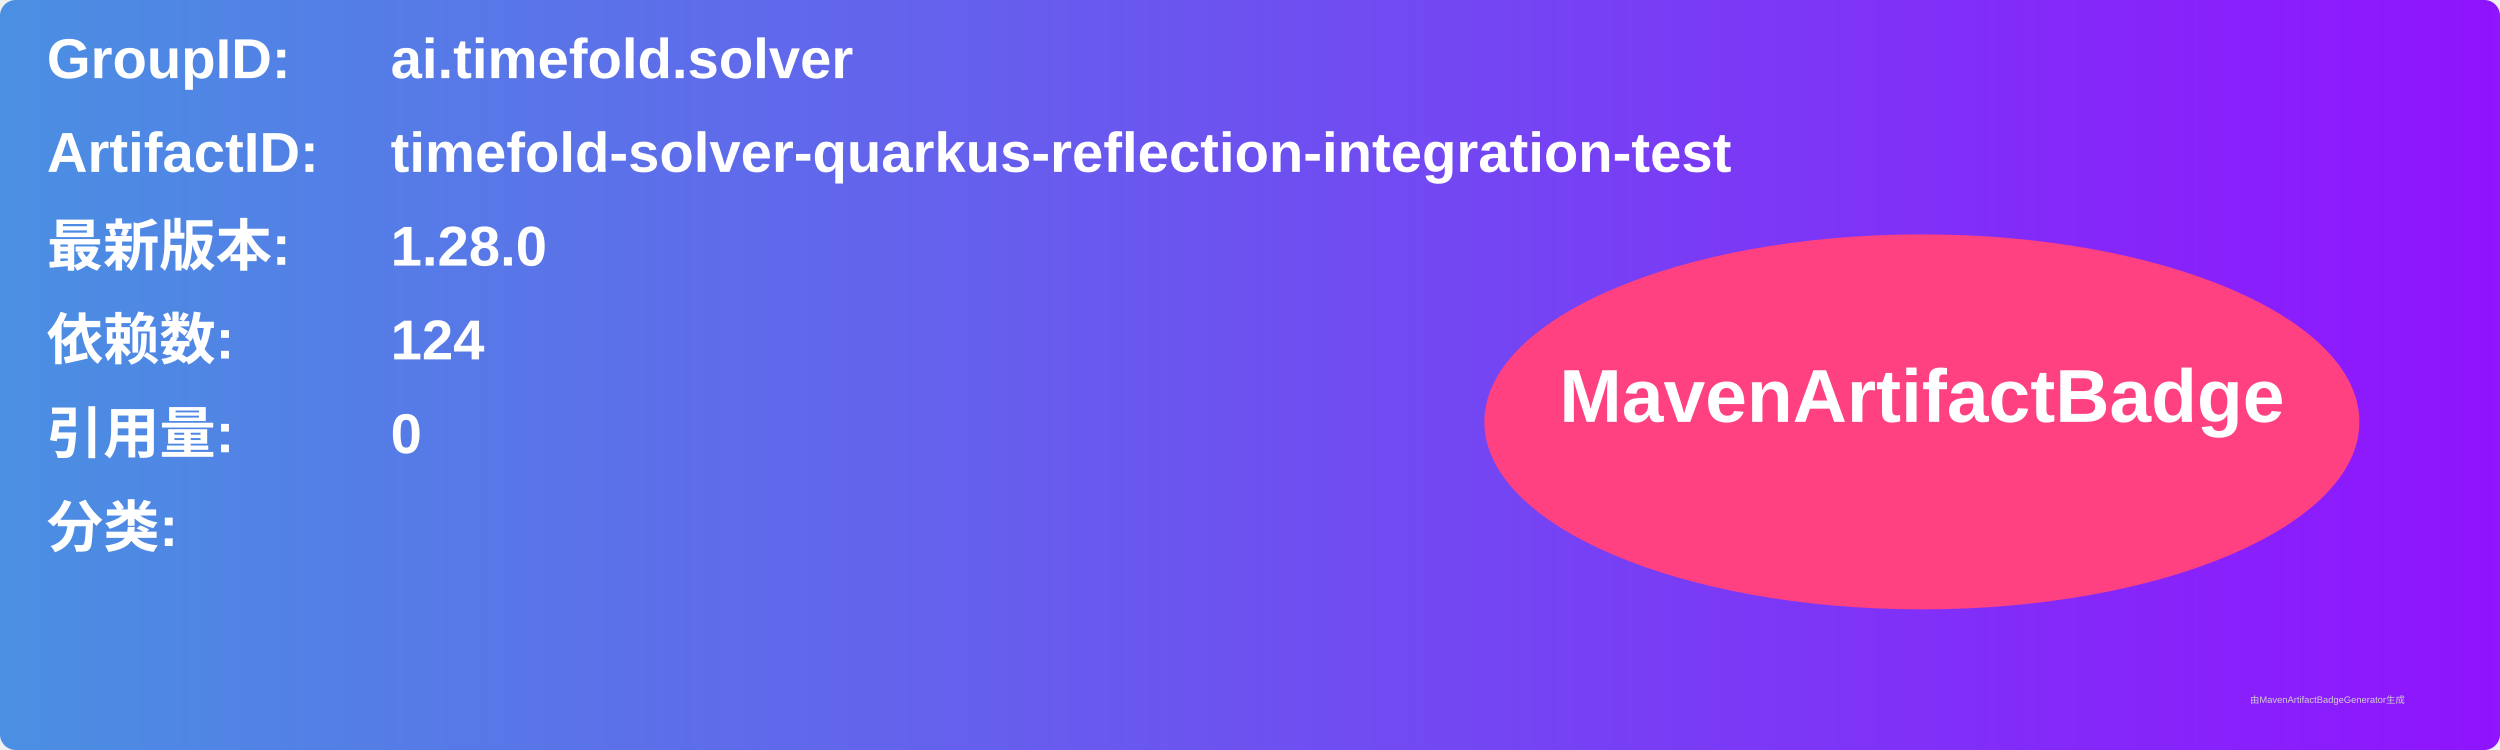
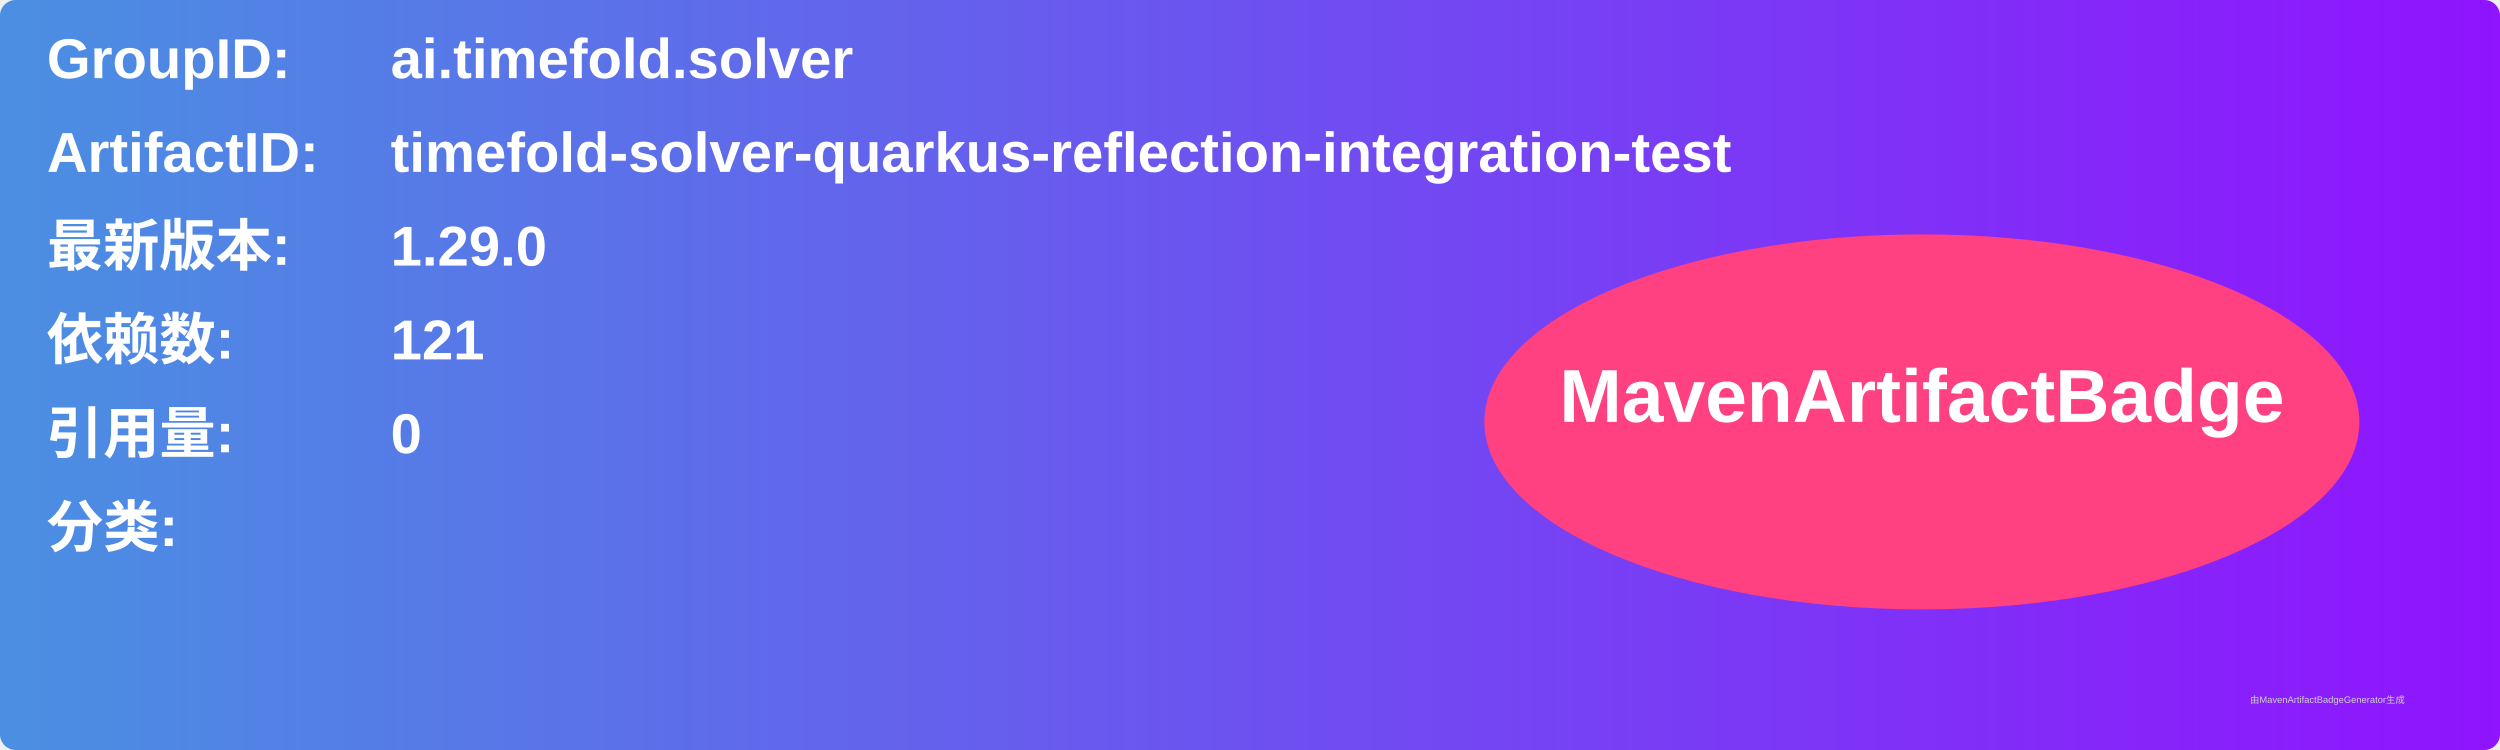
<svg xmlns="http://www.w3.org/2000/svg" width="800" height="240" viewBox="0 0 800 240">
  <linearGradient id="grad" x1="0%" y1="0%" x2="100%" y2="0%">
    <stop offset="0%" stop-color="#4a90e2" />
    <stop offset="100%" stop-color="#9013fe" />
  </linearGradient>
  <rect width="100%" height="100%" rx="5" ry="5" fill="url(#grad)" />
  <g transform="translate(15, 15)">
    <text x="0" y="10" font-family="Arial" font-size="18" fill="white" font-weight="bold" width="260">GroupID:</text>
    <text x="110" y="10" font-family="Arial" font-size="18" fill="white" font-weight="bold" width="460">ai.timefold.solver</text>
    <text x="0" y="40" font-family="Arial" font-size="18" fill="white" font-weight="bold" width="260">ArtifactID:</text>
    <text x="110" y="40" font-family="Arial" font-size="18" fill="white" font-weight="bold" width="460">timefold-solver-quarkus-reflection-integration-test</text>
    <text x="0" y="70" font-family="Arial" font-size="18" fill="white" font-weight="bold">最新版本:</text>
    <text x="110" y="70" font-family="Arial" font-size="18" fill="white" font-weight="bold">
-       <tspan font-weight="bold">1.28.0</tspan>
+       <tspan font-weight="bold">1.29.0</tspan>
    </text>
    <text x="0" y="100" font-family="Arial" font-size="18" fill="white" font-weight="bold">依赖数: </text>
    <text x="110" y="100" font-family="Arial" font-size="18" fill="white">
-       <tspan font-weight="bold">124</tspan>
+       <tspan font-weight="bold">121</tspan>
    </text>
    <text x="0" y="130" font-family="Arial" font-size="18" fill="white" font-weight="bold">引用量: </text>
    <text x="110" y="130" font-family="Arial" font-size="18" fill="white">
      <tspan font-weight="bold">0</tspan>
    </text>
    <text x="0" y="160" font-family="Arial" font-size="18" fill="white" font-weight="bold">分类:</text>
    <text x="10" y="190" font-family="Arial" font-size="10" fill="white">
      <tspan font-weight="bold" />
    </text>
    <ellipse cx="600" cy="120" rx="140" ry="60" fill="#ff4081" />
    <text x="600" y="120" text-anchor="middle" font-family="Arial" font-size="24" fill="white" font-weight="bold">MavenArtifactBadge</text>
  </g>
  <text x="720" y="225" font-family="Arial" font-size="3" fill="#d0d0d0">由MavenArtifactBadgeGenerator生成</text>
</svg>
